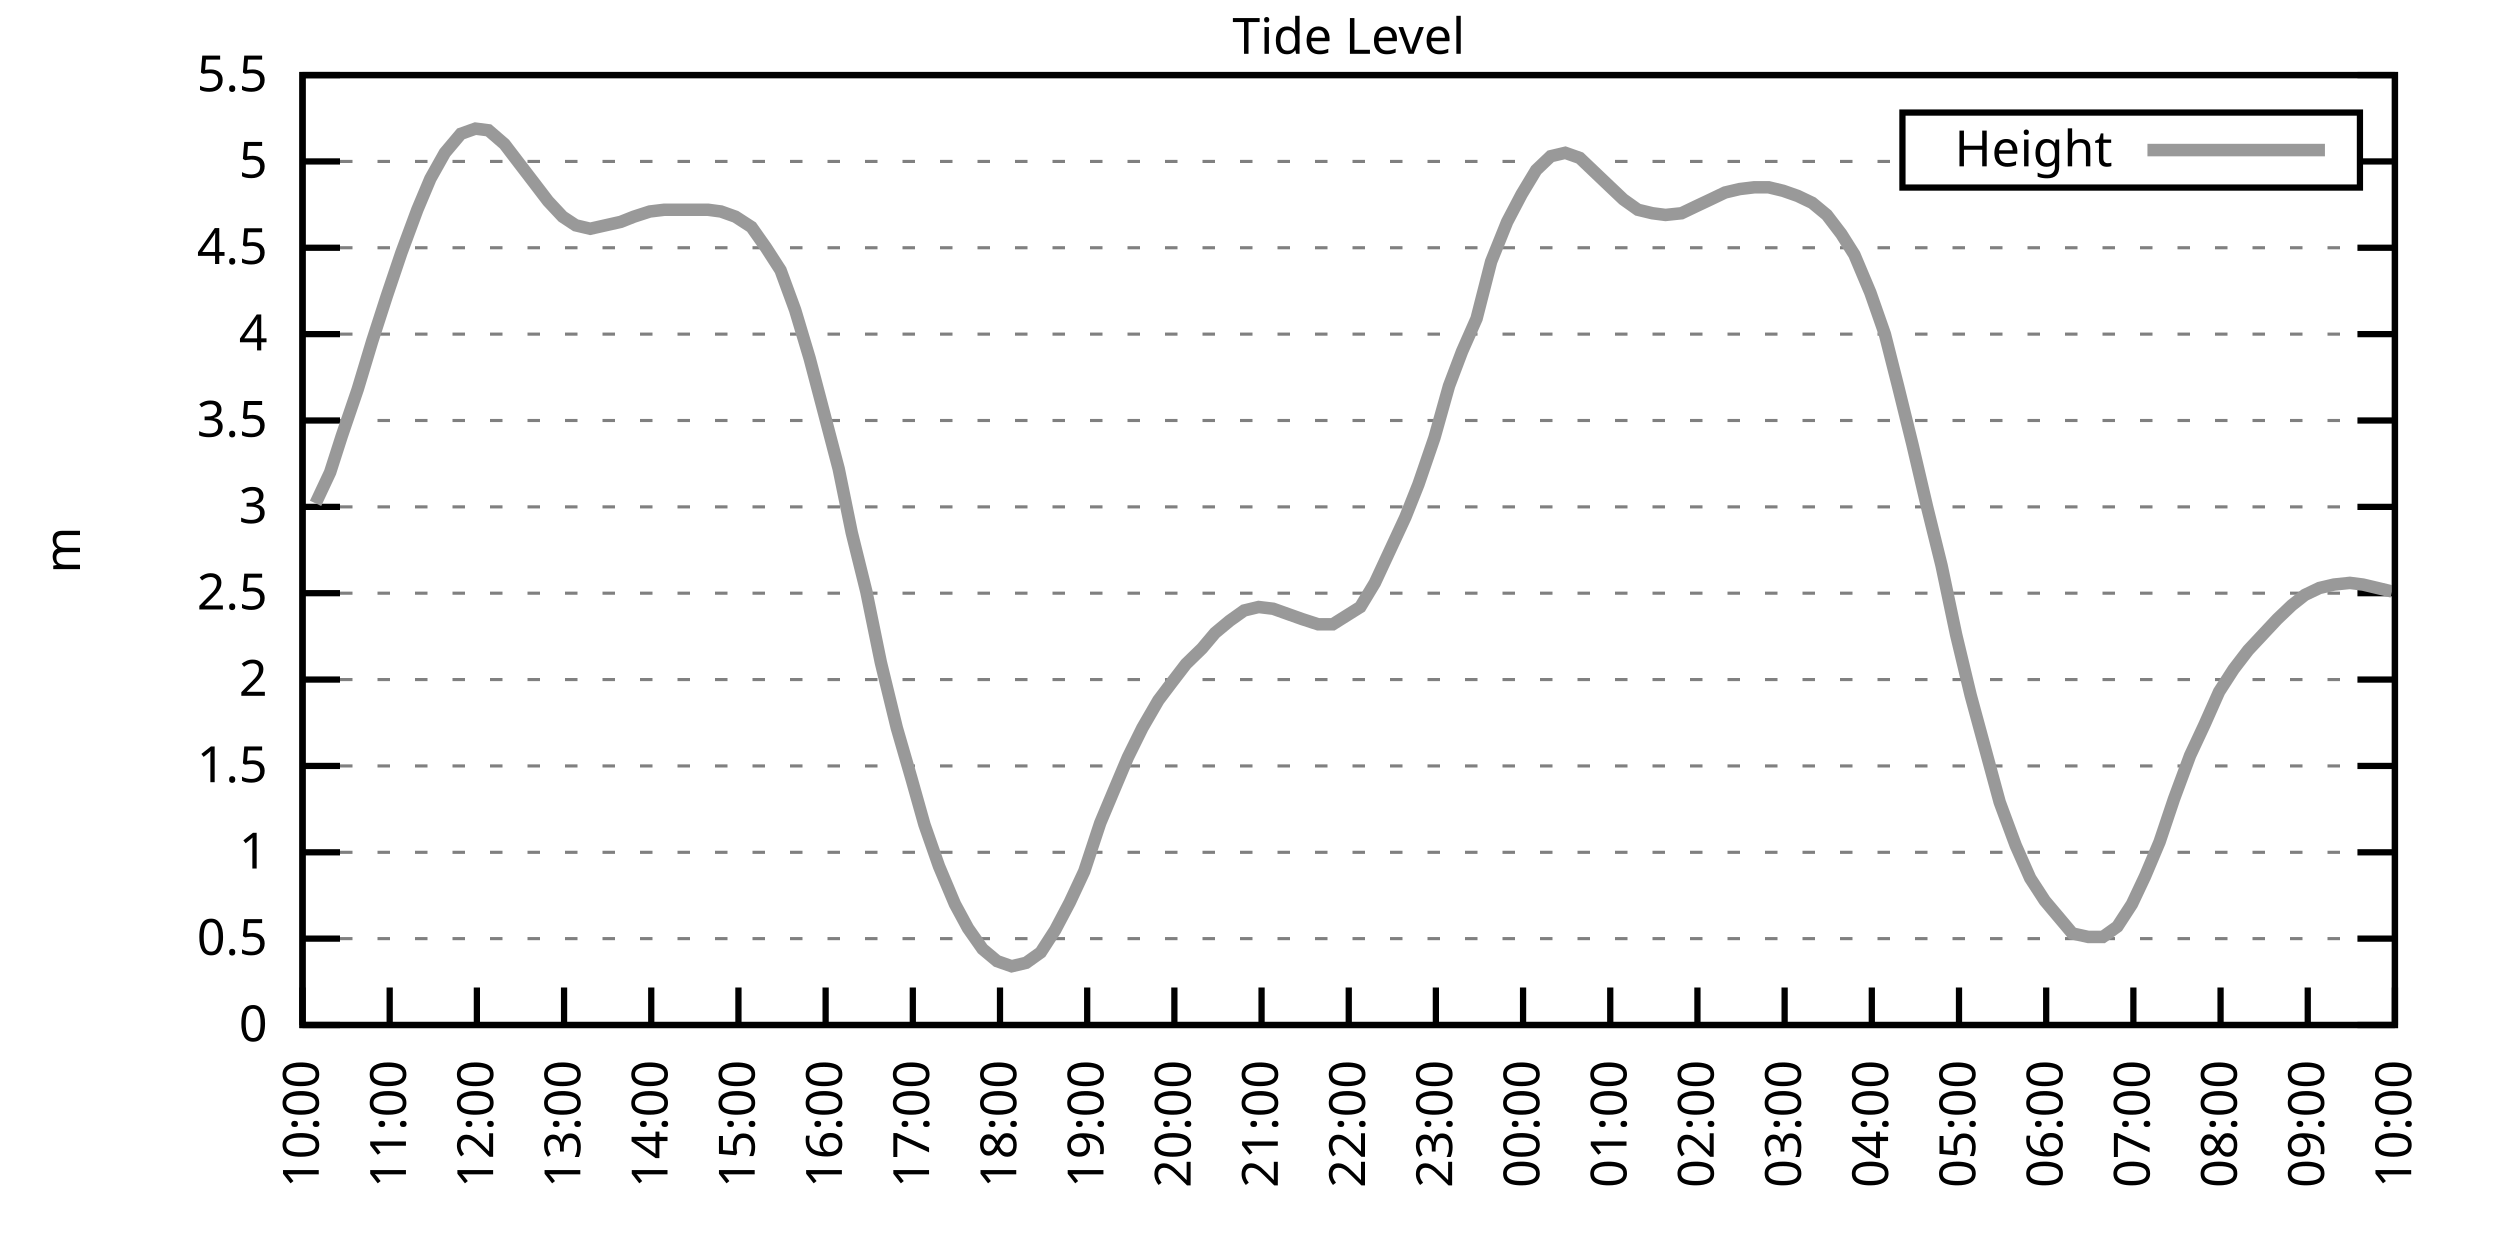
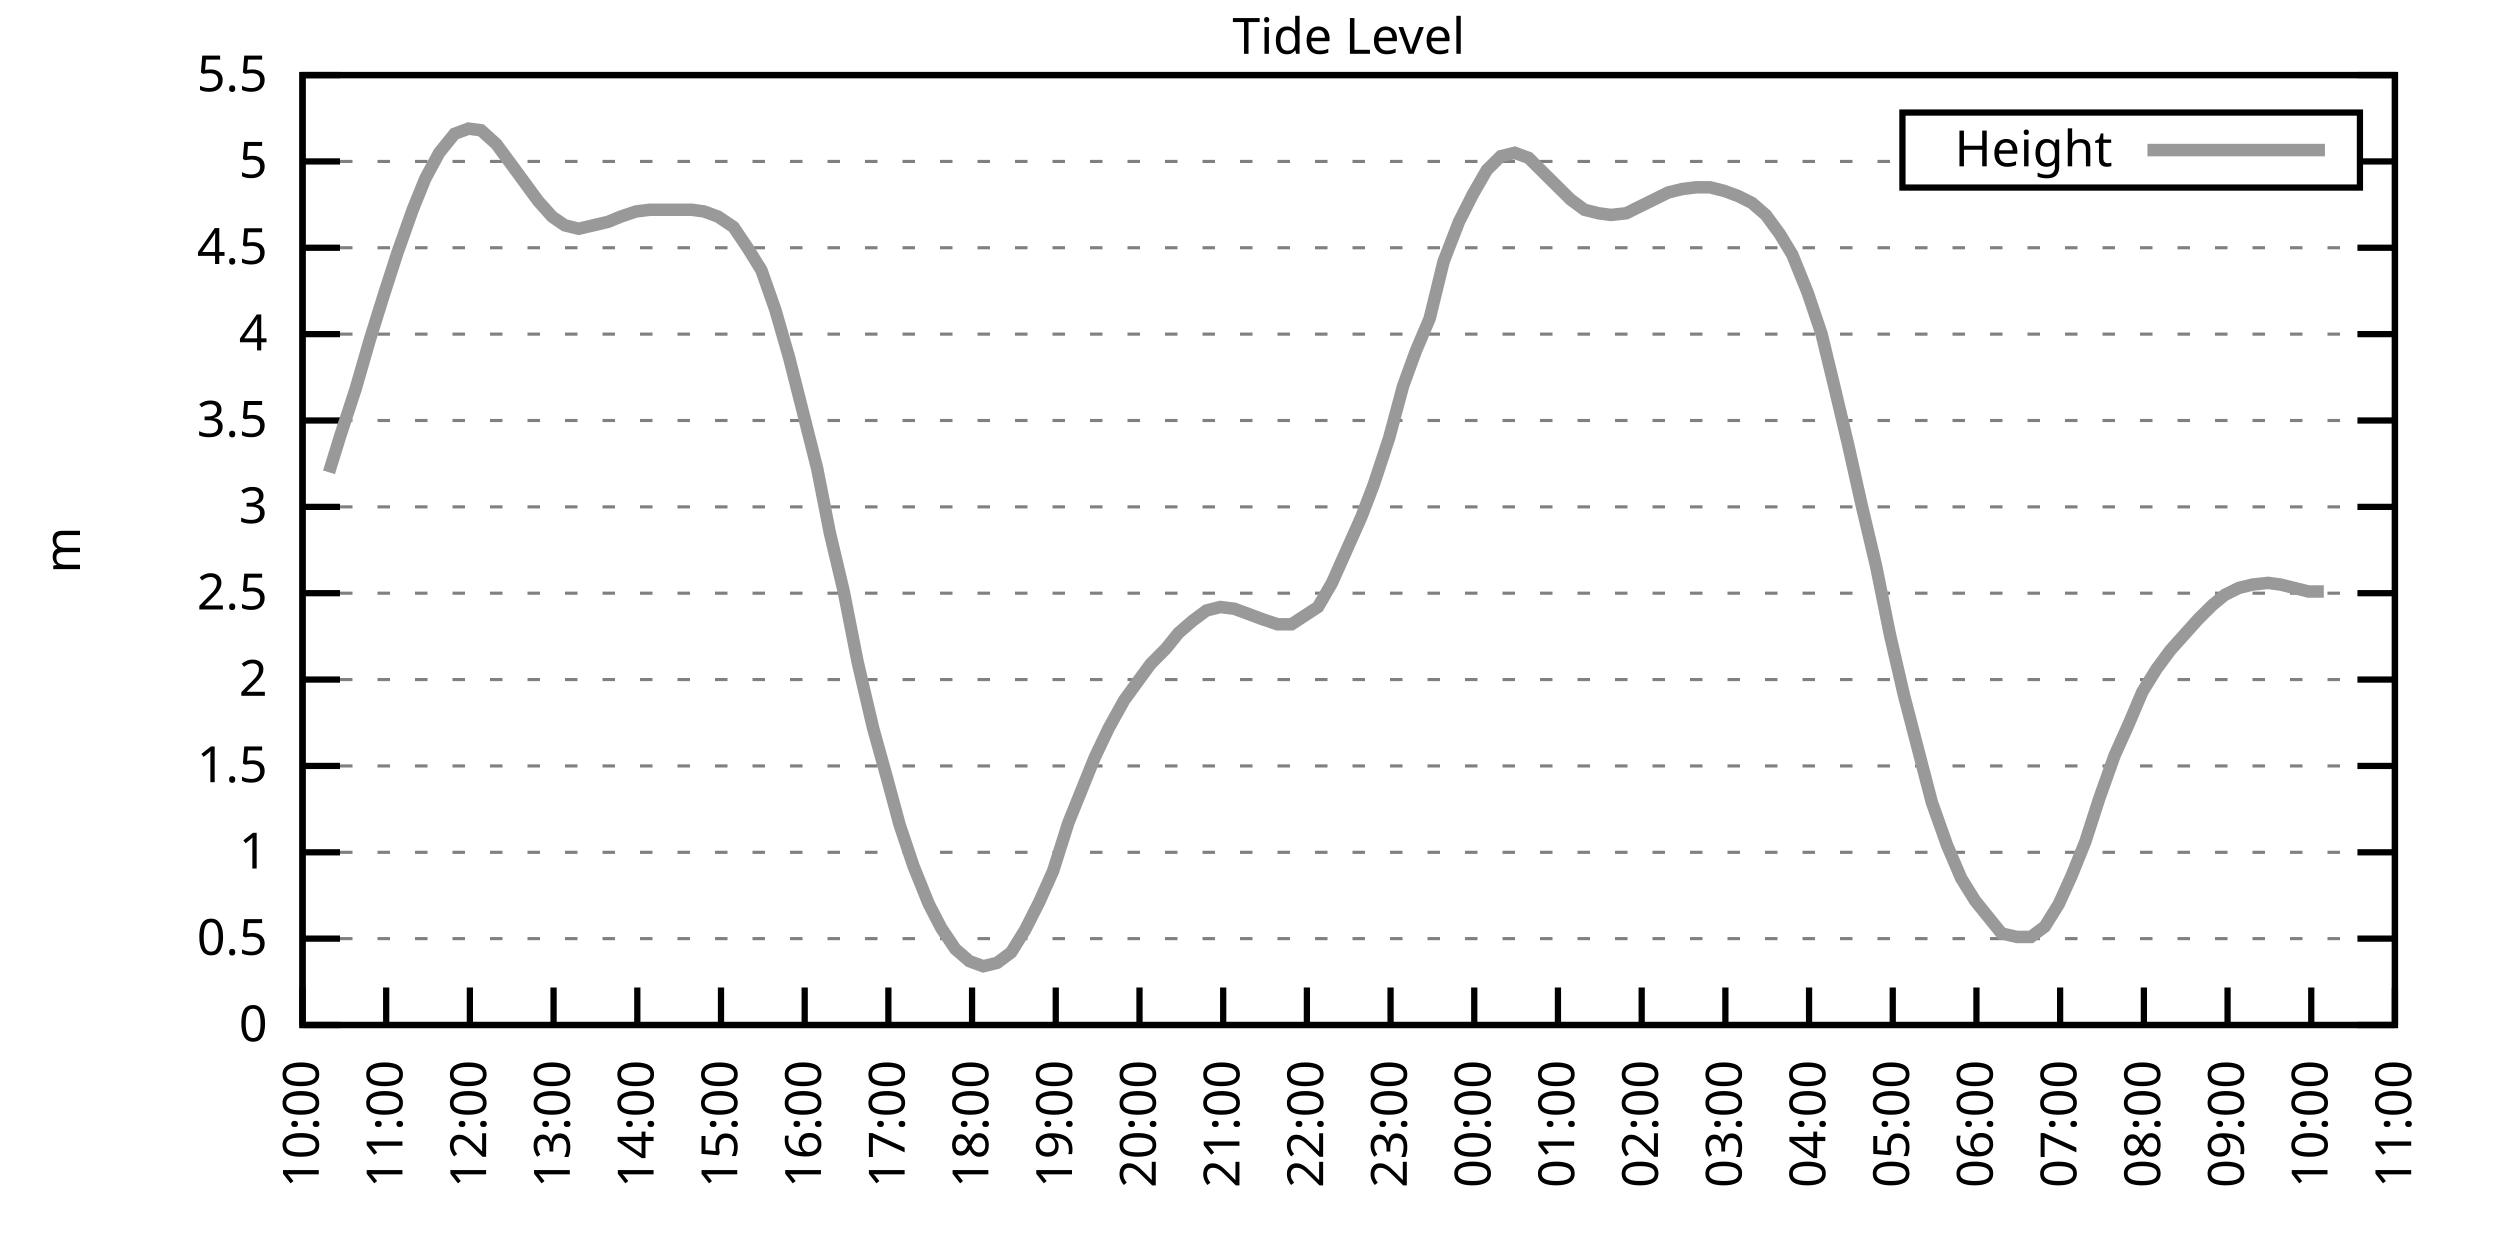
<svg xmlns="http://www.w3.org/2000/svg" xmlns:xlink="http://www.w3.org/1999/xlink" width="400" height="200" viewBox="0 0 400 200">
  <g id="gnuplot_canvas">
    <rect x="0" y="0" width="400" height="200" fill="none" />
    <defs>
      <circle id="gpDot" r="0.5" stroke-width="0.5" stroke="currentColor" />
      <path id="gpPt0" stroke-width="0.333" stroke="currentColor" d="M-1,0 h2 M0,-1 v2" />
      <path id="gpPt1" stroke-width="0.333" stroke="currentColor" d="M-1,-1 L1,1 M1,-1 L-1,1" />
      <path id="gpPt2" stroke-width="0.333" stroke="currentColor" d="M-1,0 L1,0 M0,-1 L0,1 M-1,-1 L1,1 M-1,1 L1,-1" />
      <rect id="gpPt3" stroke-width="0.333" stroke="currentColor" x="-1" y="-1" width="2" height="2" />
      <rect id="gpPt4" stroke-width="0.333" stroke="currentColor" fill="currentColor" x="-1" y="-1" width="2" height="2" />
      <circle id="gpPt5" stroke-width="0.333" stroke="currentColor" cx="0" cy="0" r="1" />
      <use xlink:href="#gpPt5" id="gpPt6" fill="currentColor" stroke="none" />
      <path id="gpPt7" stroke-width="0.333" stroke="currentColor" d="M0,-1.33 L-1.33,0.67 L1.33,0.67 z" />
      <use xlink:href="#gpPt7" id="gpPt8" fill="currentColor" stroke="none" />
      <use xlink:href="#gpPt7" id="gpPt9" stroke="currentColor" transform="rotate(180)" />
      <use xlink:href="#gpPt9" id="gpPt10" fill="currentColor" stroke="none" />
      <use xlink:href="#gpPt3" id="gpPt11" stroke="currentColor" transform="rotate(45)" />
      <use xlink:href="#gpPt11" id="gpPt12" fill="currentColor" stroke="none" />
      <path id="gpPt13" stroke-width="0.333" stroke="currentColor" d="M0,1.330 L1.265,0.411 L0.782,-1.067 L-0.782,-1.076 L-1.265,0.411 z" />
      <use xlink:href="#gpPt13" id="gpPt14" fill="currentColor" stroke="none" />
      <filter id="textbox" filterUnits="objectBoundingBox" x="0" y="0" height="1" width="1">
        <feFlood flood-color="white" flood-opacity="1" result="bgnd" />
        <feComposite in="SourceGraphic" in2="bgnd" operator="atop" />
      </filter>
      <filter id="greybox" filterUnits="objectBoundingBox" x="0" y="0" height="1" width="1">
        <feFlood flood-color="lightgrey" flood-opacity="1" result="grey" />
        <feComposite in="SourceGraphic" in2="grey" operator="atop" />
      </filter>
    </defs>
    <g fill="none" color="white" stroke="currentColor" stroke-width="1.00" stroke-linecap="butt" stroke-linejoin="miter">
</g>
    <g fill="none" color="black" stroke="currentColor" stroke-width="1.00" stroke-linecap="butt" stroke-linejoin="miter">
      <g stroke="none" shape-rendering="crispEdges">
        <polygon fill="rgb(255, 255, 255)" points="48.40,164.00 383.18,164.00 383.18,12.02 48.40,12.02 " />
      </g>
    </g>
    <g fill="none" color="black" stroke="currentColor" stroke-width="1.00" stroke-linecap="butt" stroke-linejoin="miter">
</g>
    <g fill="none" color="black" stroke="black" stroke-width="0.50" stroke-linecap="butt" stroke-linejoin="miter">
</g>
    <g fill="none" color="gray" stroke="currentColor" stroke-width="0.50" stroke-linecap="butt" stroke-linejoin="miter">
      <path stroke="gray" stroke-dasharray="2,4" class="gridline" d="M48.40,164.00 L383.19,164.00  " />
    </g>
    <g fill="none" color="gray" stroke="gray" stroke-width="1.00" stroke-linecap="butt" stroke-linejoin="miter">
</g>
    <g fill="none" color="black" stroke="currentColor" stroke-width="1.00" stroke-linecap="butt" stroke-linejoin="miter">
      <path stroke="black" d="M48.40,164.00 L54.40,164.00 M383.19,164.00 L377.19,164.00  " />
      <g transform="translate(42.80,166.60)" stroke="none" fill="black" font-family="Sans" font-size="8.00" text-anchor="end">
        <text>
          <tspan font-family="Sans"> 0</tspan>
        </text>
      </g>
    </g>
    <g fill="none" color="black" stroke="currentColor" stroke-width="1.00" stroke-linecap="butt" stroke-linejoin="miter">
</g>
    <g fill="none" color="black" stroke="black" stroke-width="0.50" stroke-linecap="butt" stroke-linejoin="miter">
</g>
    <g fill="none" color="gray" stroke="currentColor" stroke-width="0.50" stroke-linecap="butt" stroke-linejoin="miter">
      <path stroke="gray" stroke-dasharray="2,4" class="gridline" d="M48.40,150.18 L383.19,150.18  " />
    </g>
    <g fill="none" color="gray" stroke="gray" stroke-width="1.00" stroke-linecap="butt" stroke-linejoin="miter">
</g>
    <g fill="none" color="black" stroke="currentColor" stroke-width="1.00" stroke-linecap="butt" stroke-linejoin="miter">
      <path stroke="black" d="M48.40,150.18 L54.40,150.18 M383.19,150.18 L377.19,150.18  " />
      <g transform="translate(42.80,152.78)" stroke="none" fill="black" font-family="Sans" font-size="8.00" text-anchor="end">
        <text>
          <tspan font-family="Sans"> 0.5</tspan>
        </text>
      </g>
    </g>
    <g fill="none" color="black" stroke="currentColor" stroke-width="1.00" stroke-linecap="butt" stroke-linejoin="miter">
</g>
    <g fill="none" color="black" stroke="black" stroke-width="0.50" stroke-linecap="butt" stroke-linejoin="miter">
</g>
    <g fill="none" color="gray" stroke="currentColor" stroke-width="0.50" stroke-linecap="butt" stroke-linejoin="miter">
      <path stroke="gray" stroke-dasharray="2,4" class="gridline" d="M48.40,136.37 L383.19,136.37  " />
    </g>
    <g fill="none" color="gray" stroke="gray" stroke-width="1.00" stroke-linecap="butt" stroke-linejoin="miter">
</g>
    <g fill="none" color="black" stroke="currentColor" stroke-width="1.00" stroke-linecap="butt" stroke-linejoin="miter">
      <path stroke="black" d="M48.40,136.37 L54.40,136.37 M383.19,136.37 L377.19,136.37  " />
      <g transform="translate(42.80,138.97)" stroke="none" fill="black" font-family="Sans" font-size="8.00" text-anchor="end">
        <text>
          <tspan font-family="Sans"> 1</tspan>
        </text>
      </g>
    </g>
    <g fill="none" color="black" stroke="currentColor" stroke-width="1.00" stroke-linecap="butt" stroke-linejoin="miter">
</g>
    <g fill="none" color="black" stroke="black" stroke-width="0.50" stroke-linecap="butt" stroke-linejoin="miter">
</g>
    <g fill="none" color="gray" stroke="currentColor" stroke-width="0.50" stroke-linecap="butt" stroke-linejoin="miter">
      <path stroke="gray" stroke-dasharray="2,4" class="gridline" d="M48.40,122.55 L383.19,122.55  " />
    </g>
    <g fill="none" color="gray" stroke="gray" stroke-width="1.00" stroke-linecap="butt" stroke-linejoin="miter">
</g>
    <g fill="none" color="black" stroke="currentColor" stroke-width="1.00" stroke-linecap="butt" stroke-linejoin="miter">
      <path stroke="black" d="M48.40,122.55 L54.40,122.55 M383.19,122.55 L377.19,122.55  " />
      <g transform="translate(42.80,125.15)" stroke="none" fill="black" font-family="Sans" font-size="8.00" text-anchor="end">
        <text>
          <tspan font-family="Sans"> 1.5</tspan>
        </text>
      </g>
    </g>
    <g fill="none" color="black" stroke="currentColor" stroke-width="1.00" stroke-linecap="butt" stroke-linejoin="miter">
</g>
    <g fill="none" color="black" stroke="black" stroke-width="0.50" stroke-linecap="butt" stroke-linejoin="miter">
</g>
    <g fill="none" color="gray" stroke="currentColor" stroke-width="0.50" stroke-linecap="butt" stroke-linejoin="miter">
      <path stroke="gray" stroke-dasharray="2,4" class="gridline" d="M48.40,108.73 L383.19,108.73  " />
    </g>
    <g fill="none" color="gray" stroke="gray" stroke-width="1.00" stroke-linecap="butt" stroke-linejoin="miter">
</g>
    <g fill="none" color="black" stroke="currentColor" stroke-width="1.00" stroke-linecap="butt" stroke-linejoin="miter">
      <path stroke="black" d="M48.40,108.73 L54.40,108.73 M383.19,108.73 L377.19,108.73  " />
      <g transform="translate(42.80,111.33)" stroke="none" fill="black" font-family="Sans" font-size="8.00" text-anchor="end">
        <text>
          <tspan font-family="Sans"> 2</tspan>
        </text>
      </g>
    </g>
    <g fill="none" color="black" stroke="currentColor" stroke-width="1.00" stroke-linecap="butt" stroke-linejoin="miter">
</g>
    <g fill="none" color="black" stroke="black" stroke-width="0.50" stroke-linecap="butt" stroke-linejoin="miter">
</g>
    <g fill="none" color="gray" stroke="currentColor" stroke-width="0.50" stroke-linecap="butt" stroke-linejoin="miter">
      <path stroke="gray" stroke-dasharray="2,4" class="gridline" d="M48.40,94.91 L383.19,94.91  " />
    </g>
    <g fill="none" color="gray" stroke="gray" stroke-width="1.00" stroke-linecap="butt" stroke-linejoin="miter">
</g>
    <g fill="none" color="black" stroke="currentColor" stroke-width="1.00" stroke-linecap="butt" stroke-linejoin="miter">
      <path stroke="black" d="M48.40,94.91 L54.40,94.91 M383.19,94.91 L377.19,94.91  " />
      <g transform="translate(42.80,97.51)" stroke="none" fill="black" font-family="Sans" font-size="8.00" text-anchor="end">
        <text>
          <tspan font-family="Sans"> 2.5</tspan>
        </text>
      </g>
    </g>
    <g fill="none" color="black" stroke="currentColor" stroke-width="1.00" stroke-linecap="butt" stroke-linejoin="miter">
</g>
    <g fill="none" color="black" stroke="black" stroke-width="0.50" stroke-linecap="butt" stroke-linejoin="miter">
</g>
    <g fill="none" color="gray" stroke="currentColor" stroke-width="0.50" stroke-linecap="butt" stroke-linejoin="miter">
      <path stroke="gray" stroke-dasharray="2,4" class="gridline" d="M48.40,81.10 L383.19,81.10  " />
    </g>
    <g fill="none" color="gray" stroke="gray" stroke-width="1.00" stroke-linecap="butt" stroke-linejoin="miter">
</g>
    <g fill="none" color="black" stroke="currentColor" stroke-width="1.00" stroke-linecap="butt" stroke-linejoin="miter">
      <path stroke="black" d="M48.40,81.10 L54.40,81.10 M383.19,81.10 L377.19,81.10  " />
      <g transform="translate(42.80,83.70)" stroke="none" fill="black" font-family="Sans" font-size="8.00" text-anchor="end">
        <text>
          <tspan font-family="Sans"> 3</tspan>
        </text>
      </g>
    </g>
    <g fill="none" color="black" stroke="currentColor" stroke-width="1.00" stroke-linecap="butt" stroke-linejoin="miter">
</g>
    <g fill="none" color="black" stroke="black" stroke-width="0.50" stroke-linecap="butt" stroke-linejoin="miter">
</g>
    <g fill="none" color="gray" stroke="currentColor" stroke-width="0.50" stroke-linecap="butt" stroke-linejoin="miter">
      <path stroke="gray" stroke-dasharray="2,4" class="gridline" d="M48.40,67.28 L383.19,67.28  " />
    </g>
    <g fill="none" color="gray" stroke="gray" stroke-width="1.00" stroke-linecap="butt" stroke-linejoin="miter">
</g>
    <g fill="none" color="black" stroke="currentColor" stroke-width="1.00" stroke-linecap="butt" stroke-linejoin="miter">
      <path stroke="black" d="M48.40,67.28 L54.40,67.28 M383.19,67.28 L377.19,67.28  " />
      <g transform="translate(42.80,69.88)" stroke="none" fill="black" font-family="Sans" font-size="8.00" text-anchor="end">
        <text>
          <tspan font-family="Sans"> 3.5</tspan>
        </text>
      </g>
    </g>
    <g fill="none" color="black" stroke="currentColor" stroke-width="1.00" stroke-linecap="butt" stroke-linejoin="miter">
</g>
    <g fill="none" color="black" stroke="black" stroke-width="0.50" stroke-linecap="butt" stroke-linejoin="miter">
</g>
    <g fill="none" color="gray" stroke="currentColor" stroke-width="0.50" stroke-linecap="butt" stroke-linejoin="miter">
      <path stroke="gray" stroke-dasharray="2,4" class="gridline" d="M48.40,53.46 L383.19,53.46  " />
    </g>
    <g fill="none" color="gray" stroke="gray" stroke-width="1.00" stroke-linecap="butt" stroke-linejoin="miter">
</g>
    <g fill="none" color="black" stroke="currentColor" stroke-width="1.00" stroke-linecap="butt" stroke-linejoin="miter">
      <path stroke="black" d="M48.40,53.46 L54.40,53.46 M383.19,53.46 L377.19,53.46  " />
      <g transform="translate(42.80,56.06)" stroke="none" fill="black" font-family="Sans" font-size="8.00" text-anchor="end">
        <text>
          <tspan font-family="Sans"> 4</tspan>
        </text>
      </g>
    </g>
    <g fill="none" color="black" stroke="currentColor" stroke-width="1.00" stroke-linecap="butt" stroke-linejoin="miter">
</g>
    <g fill="none" color="black" stroke="black" stroke-width="0.50" stroke-linecap="butt" stroke-linejoin="miter">
</g>
    <g fill="none" color="gray" stroke="currentColor" stroke-width="0.50" stroke-linecap="butt" stroke-linejoin="miter">
      <path stroke="gray" stroke-dasharray="2,4" class="gridline" d="M48.40,39.64 L383.19,39.64  " />
    </g>
    <g fill="none" color="gray" stroke="gray" stroke-width="1.00" stroke-linecap="butt" stroke-linejoin="miter">
</g>
    <g fill="none" color="black" stroke="currentColor" stroke-width="1.00" stroke-linecap="butt" stroke-linejoin="miter">
      <path stroke="black" d="M48.40,39.64 L54.40,39.64 M383.19,39.64 L377.19,39.64  " />
      <g transform="translate(42.80,42.24)" stroke="none" fill="black" font-family="Sans" font-size="8.00" text-anchor="end">
        <text>
          <tspan font-family="Sans"> 4.5</tspan>
        </text>
      </g>
    </g>
    <g fill="none" color="black" stroke="currentColor" stroke-width="1.00" stroke-linecap="butt" stroke-linejoin="miter">
</g>
    <g fill="none" color="black" stroke="black" stroke-width="0.50" stroke-linecap="butt" stroke-linejoin="miter">
</g>
    <g fill="none" color="gray" stroke="currentColor" stroke-width="0.50" stroke-linecap="butt" stroke-linejoin="miter">
      <path stroke="gray" stroke-dasharray="2,4" class="gridline" d="M48.40,25.83 L304.39,25.83 M377.59,25.83 L383.19,25.83  " />
    </g>
    <g fill="none" color="gray" stroke="gray" stroke-width="1.00" stroke-linecap="butt" stroke-linejoin="miter">
</g>
    <g fill="none" color="black" stroke="currentColor" stroke-width="1.00" stroke-linecap="butt" stroke-linejoin="miter">
      <path stroke="black" d="M48.40,25.83 L54.40,25.83 M383.19,25.83 L377.19,25.83  " />
      <g transform="translate(42.80,28.43)" stroke="none" fill="black" font-family="Sans" font-size="8.00" text-anchor="end">
        <text>
          <tspan font-family="Sans"> 5</tspan>
        </text>
      </g>
    </g>
    <g fill="none" color="black" stroke="currentColor" stroke-width="1.00" stroke-linecap="butt" stroke-linejoin="miter">
</g>
    <g fill="none" color="black" stroke="black" stroke-width="0.50" stroke-linecap="butt" stroke-linejoin="miter">
</g>
    <g fill="none" color="gray" stroke="currentColor" stroke-width="0.50" stroke-linecap="butt" stroke-linejoin="miter">
      <path stroke="gray" stroke-dasharray="2,4" class="gridline" d="M48.40,12.01 L383.19,12.01  " />
    </g>
    <g fill="none" color="gray" stroke="gray" stroke-width="1.00" stroke-linecap="butt" stroke-linejoin="miter">
</g>
    <g fill="none" color="black" stroke="currentColor" stroke-width="1.00" stroke-linecap="butt" stroke-linejoin="miter">
      <path stroke="black" d="M48.40,12.01 L54.40,12.01 M383.19,12.01 L377.19,12.01  " />
      <g transform="translate(42.80,14.61)" stroke="none" fill="black" font-family="Sans" font-size="8.00" text-anchor="end">
        <text>
          <tspan font-family="Sans"> 5.5</tspan>
        </text>
      </g>
    </g>
    <g fill="none" color="black" stroke="currentColor" stroke-width="1.00" stroke-linecap="butt" stroke-linejoin="miter">
      <path stroke="black" d="M48.40,164.00 L48.40,158.00  " />
      <g transform="translate(51.00,169.60) rotate(270.00)" stroke="none" fill="black" font-family="Sans" font-size="8.00" text-anchor="end">
        <text>
          <tspan font-family="Sans">10:00</tspan>
        </text>
      </g>
    </g>
    <g fill="none" color="black" stroke="currentColor" stroke-width="1.00" stroke-linecap="butt" stroke-linejoin="miter">
-       <path stroke="black" d="M62.35,164.00 L62.35,158.00  " />
-       <g transform="translate(64.95,169.60) rotate(270.00)" stroke="none" fill="black" font-family="Sans" font-size="8.00" text-anchor="end">
+       <path stroke="black" d="M61.79,164.00 L61.79,158.00  " />
+       <g transform="translate(64.39,169.60) rotate(270.00)" stroke="none" fill="black" font-family="Sans" font-size="8.00" text-anchor="end">
        <text>
          <tspan font-family="Sans">11:00</tspan>
        </text>
      </g>
    </g>
    <g fill="none" color="black" stroke="currentColor" stroke-width="1.00" stroke-linecap="butt" stroke-linejoin="miter">
-       <path stroke="black" d="M76.30,164.00 L76.30,158.00  " />
-       <g transform="translate(78.90,169.60) rotate(270.00)" stroke="none" fill="black" font-family="Sans" font-size="8.00" text-anchor="end">
+       <path stroke="black" d="M75.18,164.00 L75.18,158.00  " />
+       <g transform="translate(77.78,169.60) rotate(270.00)" stroke="none" fill="black" font-family="Sans" font-size="8.00" text-anchor="end">
        <text>
          <tspan font-family="Sans">12:00</tspan>
        </text>
      </g>
    </g>
    <g fill="none" color="black" stroke="currentColor" stroke-width="1.00" stroke-linecap="butt" stroke-linejoin="miter">
-       <path stroke="black" d="M90.25,164.00 L90.25,158.00  " />
-       <g transform="translate(92.85,169.60) rotate(270.00)" stroke="none" fill="black" font-family="Sans" font-size="8.00" text-anchor="end">
+       <path stroke="black" d="M88.57,164.00 L88.57,158.00  " />
+       <g transform="translate(91.17,169.60) rotate(270.00)" stroke="none" fill="black" font-family="Sans" font-size="8.00" text-anchor="end">
        <text>
          <tspan font-family="Sans">13:00</tspan>
        </text>
      </g>
    </g>
    <g fill="none" color="black" stroke="currentColor" stroke-width="1.00" stroke-linecap="butt" stroke-linejoin="miter">
-       <path stroke="black" d="M104.20,164.00 L104.20,158.00  " />
-       <g transform="translate(106.80,169.60) rotate(270.00)" stroke="none" fill="black" font-family="Sans" font-size="8.00" text-anchor="end">
+       <path stroke="black" d="M101.97,164.00 L101.97,158.00  " />
+       <g transform="translate(104.57,169.60) rotate(270.00)" stroke="none" fill="black" font-family="Sans" font-size="8.00" text-anchor="end">
        <text>
          <tspan font-family="Sans">14:00</tspan>
        </text>
      </g>
    </g>
    <g fill="none" color="black" stroke="currentColor" stroke-width="1.00" stroke-linecap="butt" stroke-linejoin="miter">
-       <path stroke="black" d="M118.15,164.00 L118.15,158.00  " />
-       <g transform="translate(120.75,169.60) rotate(270.00)" stroke="none" fill="black" font-family="Sans" font-size="8.00" text-anchor="end">
+       <path stroke="black" d="M115.36,164.00 L115.36,158.00  " />
+       <g transform="translate(117.96,169.60) rotate(270.00)" stroke="none" fill="black" font-family="Sans" font-size="8.00" text-anchor="end">
        <text>
          <tspan font-family="Sans">15:00</tspan>
        </text>
      </g>
    </g>
    <g fill="none" color="black" stroke="currentColor" stroke-width="1.00" stroke-linecap="butt" stroke-linejoin="miter">
-       <path stroke="black" d="M132.10,164.00 L132.10,158.00  " />
-       <g transform="translate(134.70,169.60) rotate(270.00)" stroke="none" fill="black" font-family="Sans" font-size="8.00" text-anchor="end">
+       <path stroke="black" d="M128.75,164.00 L128.75,158.00  " />
+       <g transform="translate(131.35,169.60) rotate(270.00)" stroke="none" fill="black" font-family="Sans" font-size="8.00" text-anchor="end">
        <text>
          <tspan font-family="Sans">16:00</tspan>
        </text>
      </g>
    </g>
    <g fill="none" color="black" stroke="currentColor" stroke-width="1.00" stroke-linecap="butt" stroke-linejoin="miter">
-       <path stroke="black" d="M146.05,164.00 L146.05,158.00  " />
-       <g transform="translate(148.65,169.60) rotate(270.00)" stroke="none" fill="black" font-family="Sans" font-size="8.00" text-anchor="end">
+       <path stroke="black" d="M142.14,164.00 L142.14,158.00  " />
+       <g transform="translate(144.74,169.60) rotate(270.00)" stroke="none" fill="black" font-family="Sans" font-size="8.00" text-anchor="end">
        <text>
          <tspan font-family="Sans">17:00</tspan>
        </text>
      </g>
    </g>
    <g fill="none" color="black" stroke="currentColor" stroke-width="1.00" stroke-linecap="butt" stroke-linejoin="miter">
-       <path stroke="black" d="M160.00,164.00 L160.00,158.00  " />
-       <g transform="translate(162.60,169.60) rotate(270.00)" stroke="none" fill="black" font-family="Sans" font-size="8.00" text-anchor="end">
+       <path stroke="black" d="M155.53,164.00 L155.53,158.00  " />
+       <g transform="translate(158.13,169.60) rotate(270.00)" stroke="none" fill="black" font-family="Sans" font-size="8.00" text-anchor="end">
        <text>
          <tspan font-family="Sans">18:00</tspan>
        </text>
      </g>
    </g>
    <g fill="none" color="black" stroke="currentColor" stroke-width="1.00" stroke-linecap="butt" stroke-linejoin="miter">
-       <path stroke="black" d="M173.95,164.00 L173.95,158.00  " />
-       <g transform="translate(176.55,169.60) rotate(270.00)" stroke="none" fill="black" font-family="Sans" font-size="8.00" text-anchor="end">
+       <path stroke="black" d="M168.92,164.00 L168.92,158.00  " />
+       <g transform="translate(171.52,169.60) rotate(270.00)" stroke="none" fill="black" font-family="Sans" font-size="8.00" text-anchor="end">
        <text>
          <tspan font-family="Sans">19:00</tspan>
        </text>
      </g>
    </g>
    <g fill="none" color="black" stroke="currentColor" stroke-width="1.00" stroke-linecap="butt" stroke-linejoin="miter">
-       <path stroke="black" d="M187.90,164.00 L187.90,158.00  " />
-       <g transform="translate(190.50,169.60) rotate(270.00)" stroke="none" fill="black" font-family="Sans" font-size="8.00" text-anchor="end">
+       <path stroke="black" d="M182.32,164.00 L182.32,158.00  " />
+       <g transform="translate(184.92,169.60) rotate(270.00)" stroke="none" fill="black" font-family="Sans" font-size="8.00" text-anchor="end">
        <text>
          <tspan font-family="Sans">20:00</tspan>
        </text>
      </g>
    </g>
    <g fill="none" color="black" stroke="currentColor" stroke-width="1.00" stroke-linecap="butt" stroke-linejoin="miter">
-       <path stroke="black" d="M201.85,164.00 L201.85,158.00  " />
-       <g transform="translate(204.45,169.60) rotate(270.00)" stroke="none" fill="black" font-family="Sans" font-size="8.00" text-anchor="end">
+       <path stroke="black" d="M195.71,164.00 L195.71,158.00  " />
+       <g transform="translate(198.31,169.60) rotate(270.00)" stroke="none" fill="black" font-family="Sans" font-size="8.00" text-anchor="end">
        <text>
          <tspan font-family="Sans">21:00</tspan>
        </text>
      </g>
    </g>
    <g fill="none" color="black" stroke="currentColor" stroke-width="1.00" stroke-linecap="butt" stroke-linejoin="miter">
-       <path stroke="black" d="M215.80,164.00 L215.80,158.00  " />
-       <g transform="translate(218.40,169.60) rotate(270.00)" stroke="none" fill="black" font-family="Sans" font-size="8.00" text-anchor="end">
+       <path stroke="black" d="M209.10,164.00 L209.10,158.00  " />
+       <g transform="translate(211.70,169.60) rotate(270.00)" stroke="none" fill="black" font-family="Sans" font-size="8.00" text-anchor="end">
        <text>
          <tspan font-family="Sans">22:00</tspan>
        </text>
      </g>
    </g>
    <g fill="none" color="black" stroke="currentColor" stroke-width="1.00" stroke-linecap="butt" stroke-linejoin="miter">
-       <path stroke="black" d="M229.74,164.00 L229.74,158.00  " />
-       <g transform="translate(232.34,169.60) rotate(270.00)" stroke="none" fill="black" font-family="Sans" font-size="8.00" text-anchor="end">
+       <path stroke="black" d="M222.49,164.00 L222.49,158.00  " />
+       <g transform="translate(225.09,169.60) rotate(270.00)" stroke="none" fill="black" font-family="Sans" font-size="8.00" text-anchor="end">
        <text>
          <tspan font-family="Sans">23:00</tspan>
        </text>
      </g>
    </g>
    <g fill="none" color="black" stroke="currentColor" stroke-width="1.00" stroke-linecap="butt" stroke-linejoin="miter">
-       <path stroke="black" d="M243.69,164.00 L243.69,158.00  " />
-       <g transform="translate(246.29,169.60) rotate(270.00)" stroke="none" fill="black" font-family="Sans" font-size="8.00" text-anchor="end">
+       <path stroke="black" d="M235.88,164.00 L235.88,158.00  " />
+       <g transform="translate(238.48,169.60) rotate(270.00)" stroke="none" fill="black" font-family="Sans" font-size="8.00" text-anchor="end">
        <text>
          <tspan font-family="Sans">00:00</tspan>
        </text>
      </g>
    </g>
    <g fill="none" color="black" stroke="currentColor" stroke-width="1.00" stroke-linecap="butt" stroke-linejoin="miter">
-       <path stroke="black" d="M257.64,164.00 L257.64,158.00  " />
-       <g transform="translate(260.24,169.60) rotate(270.00)" stroke="none" fill="black" font-family="Sans" font-size="8.00" text-anchor="end">
+       <path stroke="black" d="M249.27,164.00 L249.27,158.00  " />
+       <g transform="translate(251.87,169.60) rotate(270.00)" stroke="none" fill="black" font-family="Sans" font-size="8.00" text-anchor="end">
        <text>
          <tspan font-family="Sans">01:00</tspan>
        </text>
      </g>
    </g>
    <g fill="none" color="black" stroke="currentColor" stroke-width="1.00" stroke-linecap="butt" stroke-linejoin="miter">
-       <path stroke="black" d="M271.59,164.00 L271.59,158.00  " />
-       <g transform="translate(274.19,169.60) rotate(270.00)" stroke="none" fill="black" font-family="Sans" font-size="8.00" text-anchor="end">
+       <path stroke="black" d="M262.67,164.00 L262.67,158.00  " />
+       <g transform="translate(265.27,169.60) rotate(270.00)" stroke="none" fill="black" font-family="Sans" font-size="8.00" text-anchor="end">
        <text>
          <tspan font-family="Sans">02:00</tspan>
        </text>
      </g>
    </g>
    <g fill="none" color="black" stroke="currentColor" stroke-width="1.00" stroke-linecap="butt" stroke-linejoin="miter">
-       <path stroke="black" d="M285.54,164.00 L285.54,158.00  " />
-       <g transform="translate(288.14,169.60) rotate(270.00)" stroke="none" fill="black" font-family="Sans" font-size="8.00" text-anchor="end">
+       <path stroke="black" d="M276.06,164.00 L276.06,158.00  " />
+       <g transform="translate(278.66,169.60) rotate(270.00)" stroke="none" fill="black" font-family="Sans" font-size="8.00" text-anchor="end">
        <text>
          <tspan font-family="Sans">03:00</tspan>
        </text>
      </g>
    </g>
    <g fill="none" color="black" stroke="currentColor" stroke-width="1.00" stroke-linecap="butt" stroke-linejoin="miter">
-       <path stroke="black" d="M299.49,164.00 L299.49,158.00  " />
-       <g transform="translate(302.09,169.60) rotate(270.00)" stroke="none" fill="black" font-family="Sans" font-size="8.00" text-anchor="end">
+       <path stroke="black" d="M289.45,164.00 L289.45,158.00  " />
+       <g transform="translate(292.05,169.60) rotate(270.00)" stroke="none" fill="black" font-family="Sans" font-size="8.00" text-anchor="end">
        <text>
          <tspan font-family="Sans">04:00</tspan>
        </text>
      </g>
    </g>
    <g fill="none" color="black" stroke="currentColor" stroke-width="1.00" stroke-linecap="butt" stroke-linejoin="miter">
-       <path stroke="black" d="M313.44,164.00 L313.44,158.00  " />
-       <g transform="translate(316.04,169.60) rotate(270.00)" stroke="none" fill="black" font-family="Sans" font-size="8.00" text-anchor="end">
+       <path stroke="black" d="M302.84,164.00 L302.84,158.00  " />
+       <g transform="translate(305.44,169.60) rotate(270.00)" stroke="none" fill="black" font-family="Sans" font-size="8.00" text-anchor="end">
        <text>
          <tspan font-family="Sans">05:00</tspan>
        </text>
      </g>
    </g>
    <g fill="none" color="black" stroke="currentColor" stroke-width="1.00" stroke-linecap="butt" stroke-linejoin="miter">
-       <path stroke="black" d="M327.39,164.00 L327.39,158.00  " />
-       <g transform="translate(329.99,169.60) rotate(270.00)" stroke="none" fill="black" font-family="Sans" font-size="8.00" text-anchor="end">
+       <path stroke="black" d="M316.23,164.00 L316.23,158.00  " />
+       <g transform="translate(318.83,169.60) rotate(270.00)" stroke="none" fill="black" font-family="Sans" font-size="8.00" text-anchor="end">
        <text>
          <tspan font-family="Sans">06:00</tspan>
        </text>
      </g>
    </g>
    <g fill="none" color="black" stroke="currentColor" stroke-width="1.00" stroke-linecap="butt" stroke-linejoin="miter">
-       <path stroke="black" d="M341.34,164.00 L341.34,158.00  " />
-       <g transform="translate(343.94,169.60) rotate(270.00)" stroke="none" fill="black" font-family="Sans" font-size="8.00" text-anchor="end">
+       <path stroke="black" d="M329.62,164.00 L329.62,158.00  " />
+       <g transform="translate(332.22,169.60) rotate(270.00)" stroke="none" fill="black" font-family="Sans" font-size="8.00" text-anchor="end">
        <text>
          <tspan font-family="Sans">07:00</tspan>
        </text>
      </g>
    </g>
    <g fill="none" color="black" stroke="currentColor" stroke-width="1.00" stroke-linecap="butt" stroke-linejoin="miter">
-       <path stroke="black" d="M355.29,164.00 L355.29,158.00  " />
-       <g transform="translate(357.89,169.60) rotate(270.00)" stroke="none" fill="black" font-family="Sans" font-size="8.00" text-anchor="end">
+       <path stroke="black" d="M343.02,164.00 L343.02,158.00  " />
+       <g transform="translate(345.62,169.60) rotate(270.00)" stroke="none" fill="black" font-family="Sans" font-size="8.00" text-anchor="end">
        <text>
          <tspan font-family="Sans">08:00</tspan>
        </text>
      </g>
    </g>
    <g fill="none" color="black" stroke="currentColor" stroke-width="1.00" stroke-linecap="butt" stroke-linejoin="miter">
-       <path stroke="black" d="M369.24,164.00 L369.24,158.00  " />
-       <g transform="translate(371.84,169.60) rotate(270.00)" stroke="none" fill="black" font-family="Sans" font-size="8.00" text-anchor="end">
+       <path stroke="black" d="M356.41,164.00 L356.41,158.00  " />
+       <g transform="translate(359.01,169.60) rotate(270.00)" stroke="none" fill="black" font-family="Sans" font-size="8.00" text-anchor="end">
        <text>
          <tspan font-family="Sans">09:00</tspan>
+         </text>
+       </g>
+     </g>
+     <g fill="none" color="black" stroke="currentColor" stroke-width="1.00" stroke-linecap="butt" stroke-linejoin="miter">
+       <path stroke="black" d="M369.80,164.00 L369.80,158.00  " />
+       <g transform="translate(372.40,169.60) rotate(270.00)" stroke="none" fill="black" font-family="Sans" font-size="8.00" text-anchor="end">
+         <text>
+           <tspan font-family="Sans">10:00</tspan>
        </text>
      </g>
    </g>
    <g fill="none" color="black" stroke="currentColor" stroke-width="1.00" stroke-linecap="butt" stroke-linejoin="miter">
      <path stroke="black" d="M383.19,164.00 L383.19,158.00  " />
      <g transform="translate(385.79,169.60) rotate(270.00)" stroke="none" fill="black" font-family="Sans" font-size="8.00" text-anchor="end">
        <text>
-           <tspan font-family="Sans">10:00</tspan>
+           <tspan font-family="Sans">11:00</tspan>
        </text>
      </g>
    </g>
    <g fill="none" color="black" stroke="currentColor" stroke-width="1.00" stroke-linecap="butt" stroke-linejoin="miter">
</g>
    <g fill="none" color="black" stroke="currentColor" stroke-width="1.00" stroke-linecap="butt" stroke-linejoin="miter">
      <path stroke="black" d="M48.40,12.01 L48.40,164.00 L383.19,164.00 L383.19,12.01 L48.40,12.01 Z  " />
    </g>
    <g fill="none" color="black" stroke="currentColor" stroke-width="1.00" stroke-linecap="butt" stroke-linejoin="miter">
</g>
    <g fill="none" color="black" stroke="currentColor" stroke-width="1.00" stroke-linecap="butt" stroke-linejoin="miter">
      <path stroke="black" d="M304.39,30.01 L304.39,18.01 L377.59,18.01 L377.59,30.01 L304.39,30.01 Z  " />
    </g>
    <g id="Tide_level_plot_1">
      <g fill="none" color="white" stroke="black" stroke-width="2.00" stroke-linecap="butt" stroke-linejoin="miter">
</g>
      <g fill="none" color="black" stroke="currentColor" stroke-width="2.00" stroke-linecap="butt" stroke-linejoin="miter">
        <g transform="translate(337.99,26.61)" stroke="none" fill="black" font-family="Sans" font-size="8.00" text-anchor="end">
          <text>
            <tspan font-family="Sans">Height</tspan>
          </text>
        </g>
      </g>
      <g fill="none" color="black" stroke="currentColor" stroke-width="2.00" stroke-linecap="butt" stroke-linejoin="miter">
-         <path stroke="rgb(153, 153, 153)" d="M343.59,24.01 L371.99,24.01 M50.49,80.54 L52.82,75.57 L54.68,69.77 L57.23,62.30 L59.56,54.57 L61.88,47.38   L64.21,40.47 L66.77,33.56 L68.86,28.59 L71.18,24.45 L73.74,21.41 L76.07,20.58 L78.16,20.85 L80.72,23.06   L83.04,26.10 L85.37,29.14 L87.69,32.18 L90.02,34.67 L92.11,36.05 L94.43,36.60 L99.32,35.50 L101.41,34.67   L103.97,33.84 L106.29,33.56 L108.62,33.56 L110.71,33.56 L113.27,33.56 L115.36,33.84 L117.68,34.67 L120.24,36.33   L122.57,39.64 L124.89,43.24 L127.22,49.59 L129.54,57.33 L131.87,66.17 L134.19,75.02 L136.28,85.24 L138.61,94.64   L140.93,105.97 L143.49,116.47 L145.81,124.48 L147.91,131.94 L150.23,138.58 L152.79,144.66 L154.88,148.52 L157.21,151.84   L159.53,153.78 L161.86,154.60 L164.18,154.05 L166.51,152.39 L168.83,148.80 L171.16,144.38 L173.48,139.41 L176.04,131.67   L178.13,126.69 L180.46,121.17 L182.78,116.47 L185.34,112.05 L187.43,109.28 L189.76,106.24 L192.31,103.76 L194.41,101.27   L196.73,99.34 L199.06,97.68 L201.38,97.12 L203.71,97.40 L206.03,98.23 L208.36,99.06 L210.91,99.89 L213.24,99.89   L217.65,97.12 L219.98,93.26 L224.86,82.75 L226.95,77.50 L229.51,70.04 L231.84,61.75 L233.93,56.23 L236.25,50.97   L238.58,41.86 L241.14,35.50 L243.46,31.08 L245.79,27.21 L248.11,25.00 L250.44,24.45 L252.76,25.27 L255.09,27.49   L257.41,29.70 L259.74,31.91 L262.06,33.56 L264.39,34.12 L266.48,34.39 L269.04,34.12 L271.36,33.01 L273.69,31.91   L276.01,30.80 L278.34,30.25 L280.66,29.97 L282.99,29.97 L285.31,30.53 L287.64,31.35 L289.96,32.46 L292.29,34.39   L294.61,37.43 L296.70,40.75 L299.26,46.83 L301.58,53.46 L303.68,61.75 L306.00,71.15 L308.33,81.10 L310.65,90.49   L312.98,101.55 L315.30,111.22 L319.95,128.35 L322.51,135.26 L324.83,140.51 L327.16,144.10 L329.02,146.31 L331.58,149.35   L334.13,149.91 L336.46,149.91 L338.78,148.25 L341.11,144.66 L343.20,140.23 L345.53,134.71 L347.85,127.80 L350.41,120.89   L352.73,115.92 L355.06,110.67 L357.38,107.07 L359.71,104.03 L362.03,101.55 L364.36,99.06 L366.68,96.85 L368.78,95.19   L371.10,94.08 L373.43,93.53 L375.98,93.26 L378.08,93.53 L380.40,94.08 L382.73,94.64  " />
+         <path stroke="rgb(153, 153, 153)" d="M343.59,24.01 L371.99,24.01 M52.64,75.57 L54.43,69.77 L56.88,62.30 L59.11,54.57 L61.35,47.38 L63.58,40.47   L66.03,33.56 L68.04,28.59 L70.27,24.45 L72.73,21.41 L74.96,20.58 L76.97,20.85 L79.42,23.06 L81.66,26.10   L83.89,29.14 L86.12,32.18 L88.35,34.67 L90.36,36.05 L92.59,36.60 L97.28,35.50 L99.29,34.67 L101.74,33.84   L103.98,33.56 L106.21,33.56 L108.22,33.56 L110.67,33.56 L112.68,33.84 L114.91,34.67 L117.37,36.33 L119.60,39.64   L121.83,43.24 L124.06,49.59 L126.29,57.33 L128.53,66.17 L130.76,75.02 L132.77,85.24 L135.00,94.64 L137.23,105.97   L139.69,116.47 L141.92,124.48 L143.93,131.94 L146.16,138.58 L148.61,144.66 L150.62,148.52 L152.85,151.84 L155.09,153.78   L157.32,154.60 L159.55,154.05 L161.78,152.39 L164.01,148.80 L166.25,144.38 L168.48,139.41 L170.93,131.67 L172.94,126.69   L175.17,121.17 L177.41,116.47 L179.86,112.05 L181.87,109.28 L184.10,106.24 L186.56,103.76 L188.57,101.27 L190.80,99.34   L193.03,97.68 L195.26,97.12 L197.49,97.40 L199.73,98.23 L201.96,99.06 L204.41,99.89 L206.64,99.89 L210.88,97.12   L213.12,93.26 L217.80,82.75 L219.81,77.50 L222.27,70.04 L224.50,61.75 L226.51,56.23 L228.74,50.97 L230.97,41.86   L233.43,35.50 L235.66,31.08 L237.89,27.21 L240.12,25.00 L242.36,24.45 L244.59,25.27 L246.82,27.49 L249.05,29.70   L251.28,31.91 L253.51,33.56 L255.75,34.12 L257.76,34.39 L260.21,34.12 L262.44,33.01 L264.67,31.91 L266.91,30.80   L269.14,30.25 L271.37,29.97 L273.60,29.97 L275.83,30.53 L278.07,31.35 L280.30,32.46 L282.53,34.39 L284.76,37.43   L286.77,40.75 L289.23,46.83 L291.46,53.46 L293.47,61.75 L295.70,71.15 L297.93,81.10 L300.16,90.49 L302.39,101.55   L304.63,111.22 L309.09,128.35 L311.54,135.26 L313.78,140.51 L316.01,144.10 L317.79,146.31 L320.25,149.35 L322.70,149.91   L324.94,149.91 L327.17,148.25 L329.40,144.66 L331.41,140.23 L333.64,134.71 L335.87,127.80 L338.33,120.89 L340.56,115.92   L342.79,110.67 L345.02,107.07 L347.26,104.03 L349.49,101.55 L351.72,99.06 L353.95,96.85 L355.96,95.19 L358.19,94.08   L360.42,93.53 L362.88,93.26 L364.89,93.53 L367.12,94.08 L369.35,94.64 L371.81,94.64  " />
      </g>
    </g>
    <g fill="none" color="black" stroke="currentColor" stroke-width="2.00" stroke-linecap="butt" stroke-linejoin="miter">
</g>
    <g fill="none" color="black" stroke="black" stroke-width="1.00" stroke-linecap="butt" stroke-linejoin="miter">
</g>
    <g fill="none" color="black" stroke="currentColor" stroke-width="1.00" stroke-linecap="butt" stroke-linejoin="miter">
      <path stroke="black" d="M48.40,12.01 L48.40,164.00 L383.19,164.00 L383.19,12.01 L48.40,12.01 Z  " />
      <g transform="translate(12.80,88.01) rotate(270.00)" stroke="none" fill="black" font-family="Sans" font-size="8.00" text-anchor="middle">
        <text>
          <tspan font-family="Sans">m</tspan>
        </text>
      </g>
    </g>
    <g fill="none" color="black" stroke="currentColor" stroke-width="1.00" stroke-linecap="butt" stroke-linejoin="miter">
</g>
    <g fill="none" color="black" stroke="currentColor" stroke-width="1.00" stroke-linecap="butt" stroke-linejoin="miter">
      <g transform="translate(215.79,8.61)" stroke="none" fill="black" font-family="Sans" font-size="8.00" text-anchor="middle">
        <text>
          <tspan font-family="Sans">Tide Level</tspan>
        </text>
      </g>
    </g>
    <g fill="none" color="black" stroke="currentColor" stroke-width="1.00" stroke-linecap="butt" stroke-linejoin="miter">
</g>
  </g>
</svg>
